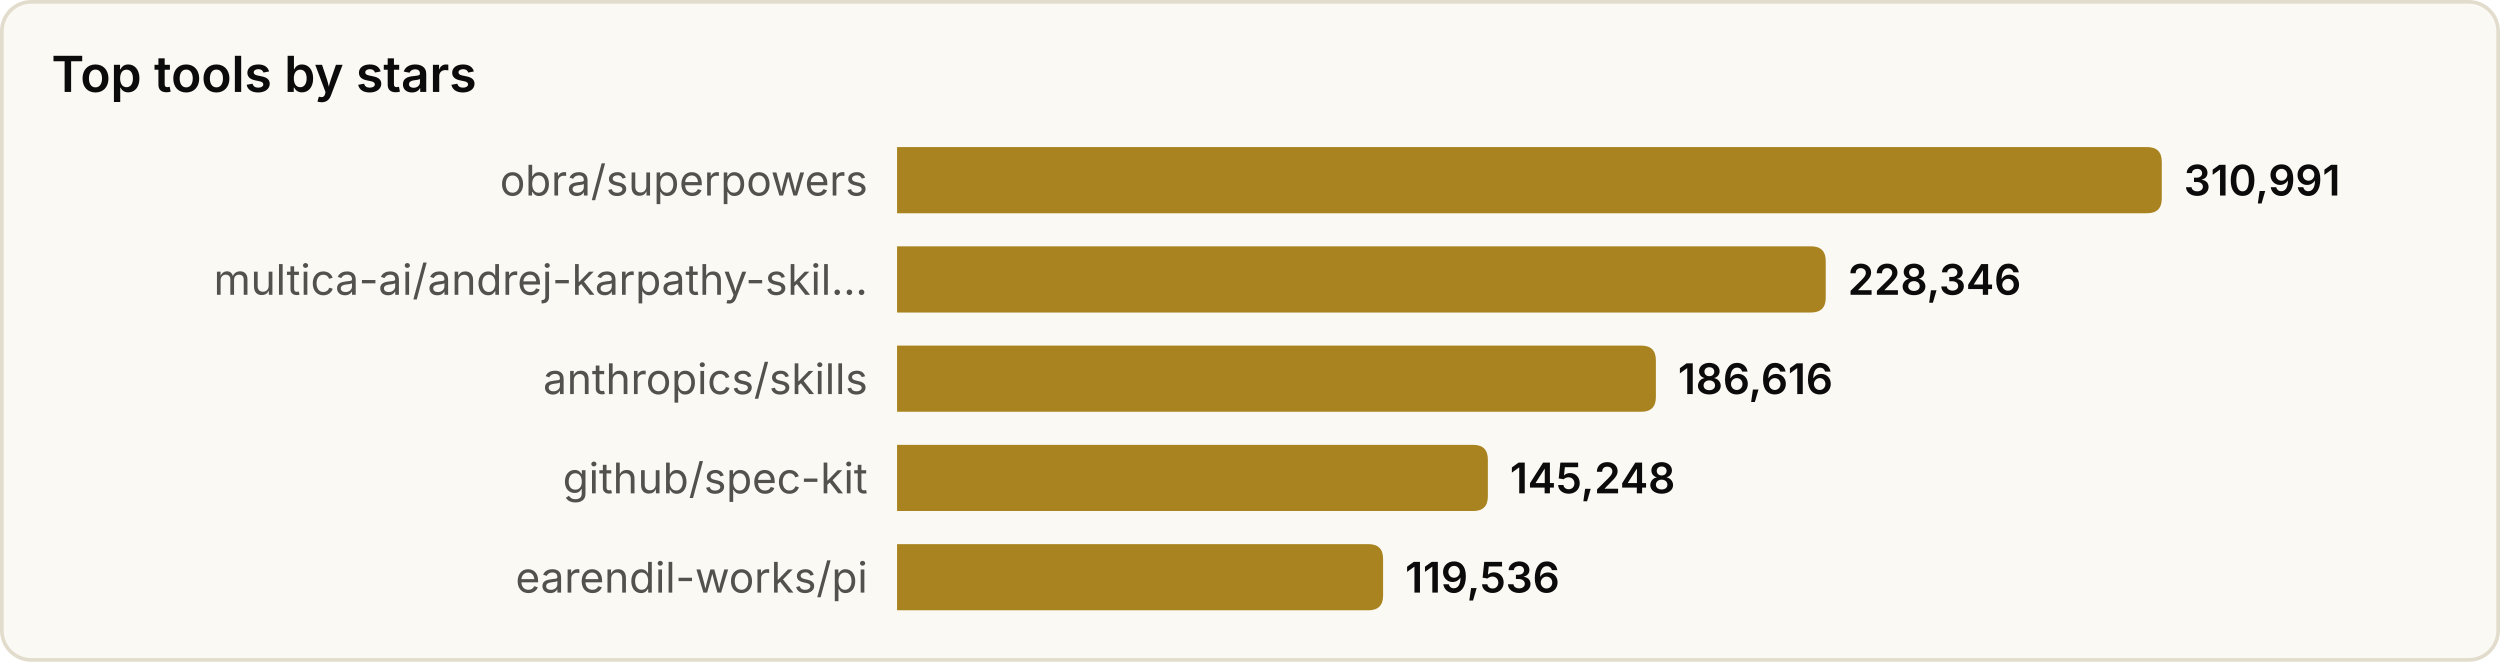
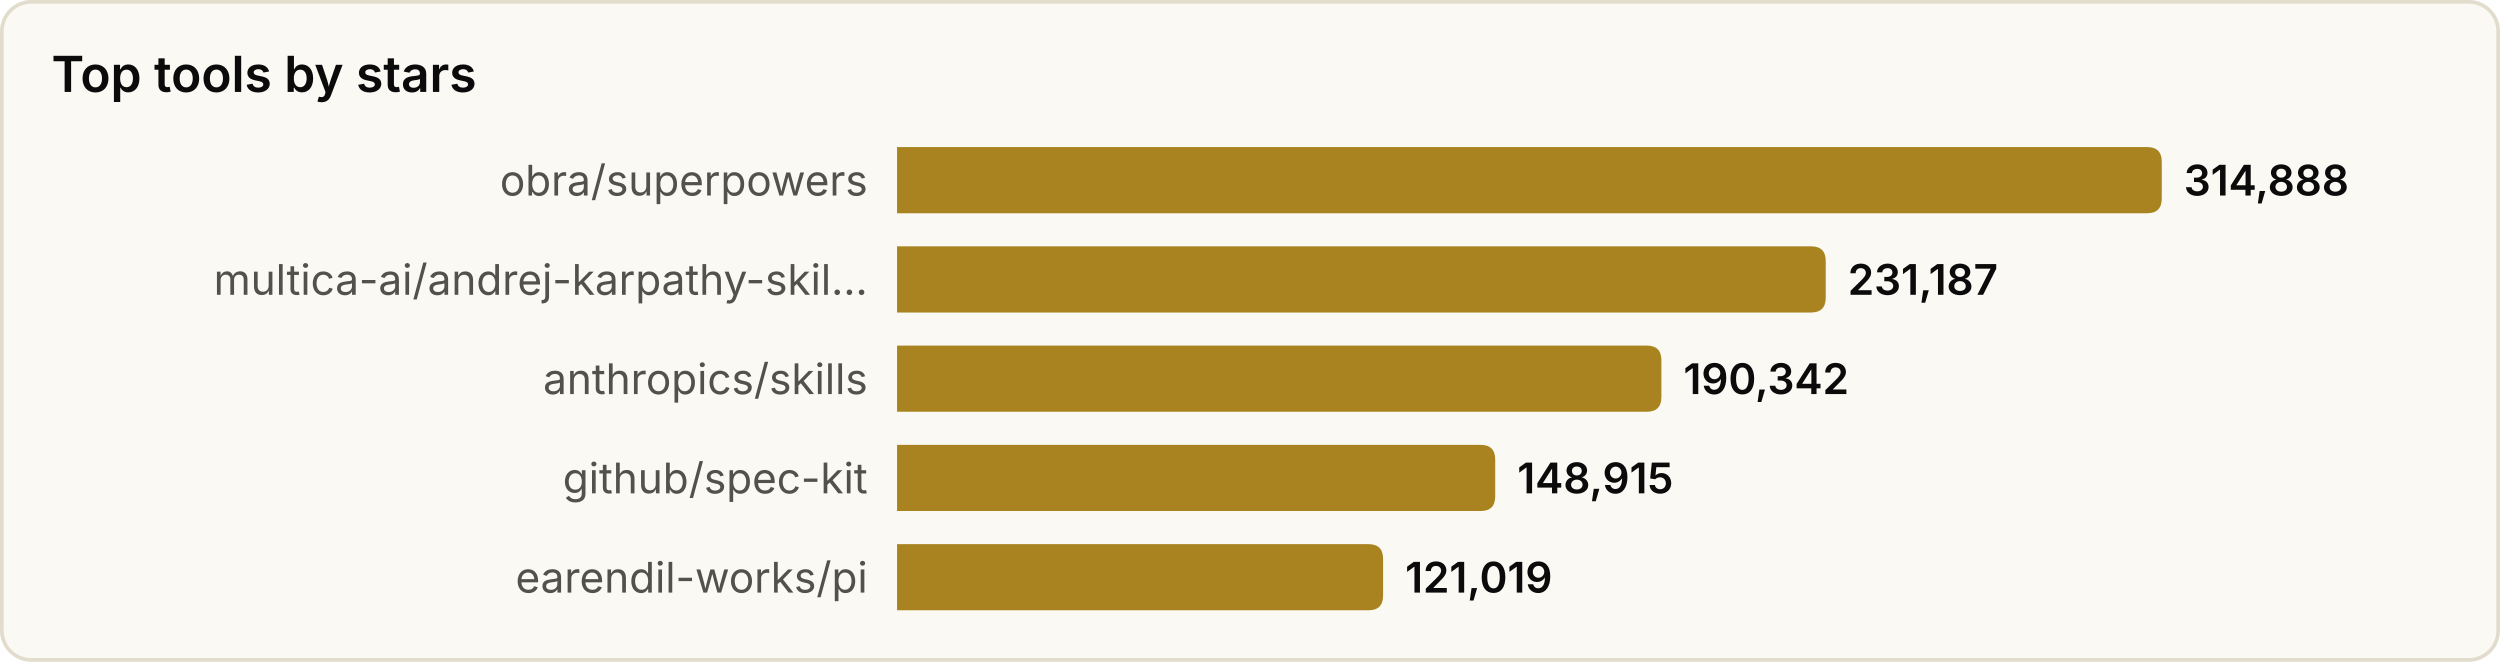
<svg xmlns="http://www.w3.org/2000/svg" width="680" height="180" viewBox="0 0 680 180" role="img" aria-label="Top tools by stars">
  <style>
text{font-family:system-ui,-apple-system,'Segoe UI',sans-serif}
.srf{fill:#fbf9f3;stroke:#e2dccd}.ttl{fill:#0b0b0b;font-size:13.5px;font-weight:600}
.lbl{fill:#52514e;font-size:11.5px}.val{fill:#0b0b0b;font-size:11.5px;font-weight:600}
.bar{fill:#a8831f}
@media(prefers-color-scheme:dark){
.srf{fill:#131826;stroke:#2a3145}.ttl{fill:#f2eee4}
.lbl{fill:#a9a69c}.val{fill:#f2eee4}.bar{fill:#d9b04a}
}
</style>
  <rect x="0.5" y="0.5" width="679" height="179" rx="8" class="srf" />
  <text x="14" y="25" class="ttl">Top tools by stars</text>
  <text x="236" y="49.0" class="lbl" text-anchor="end" dominant-baseline="central">obra/superpowers</text>
  <path d="M244,40 h340.0 q4,0 4,4 v10 q0,4 -4,4 h-340.0 z" class="bar" />
-   <text x="594.0" y="49.0" class="val" dominant-baseline="central">310,991</text>
+   <text x="594.0" y="49.0" class="val" dominant-baseline="central">314,888</text>
  <text x="236" y="76.0" class="lbl" text-anchor="end" dominant-baseline="central">multica-ai/andrej-karpathy-skil…</text>
  <path d="M244,67 h248.6 q4,0 4,4 v10 q0,4 -4,4 h-248.6 z" class="bar" />
-   <text x="502.6" y="76.0" class="val" dominant-baseline="central">228,346</text>
+   <text x="502.6" y="76.0" class="val" dominant-baseline="central">231,187</text>
  <text x="236" y="103.0" class="lbl" text-anchor="end" dominant-baseline="central">anthropics/skills</text>
-   <path d="M244,94 h202.4 q4,0 4,4 v10 q0,4 -4,4 h-202.4 z" class="bar" />
-   <text x="456.4" y="103.0" class="val" dominant-baseline="central">186,616</text>
+   <path d="M244,94 h203.9 q4,0 4,4 v10 q0,4 -4,4 h-203.9 z" class="bar" />
+   <text x="457.9" y="103.0" class="val" dominant-baseline="central">190,342</text>
  <text x="236" y="130.0" class="lbl" text-anchor="end" dominant-baseline="central">github/spec-kit</text>
-   <path d="M244,121 h156.7 q4,0 4,4 v10 q0,4 -4,4 h-156.7 z" class="bar" />
-   <text x="410.7" y="130.0" class="val" dominant-baseline="central">145,248</text>
+   <path d="M244,121 h158.7 q4,0 4,4 v10 q0,4 -4,4 h-158.7 z" class="bar" />
+   <text x="412.7" y="130.0" class="val" dominant-baseline="central">148,915</text>
  <text x="236" y="157.0" class="lbl" text-anchor="end" dominant-baseline="central">earendil-works/pi</text>
  <path d="M244,148 h128.2 q4,0 4,4 v10 q0,4 -4,4 h-128.2 z" class="bar" />
-   <text x="382.2" y="157.0" class="val" dominant-baseline="central">119,536</text>
+   <text x="382.2" y="157.0" class="val" dominant-baseline="central">121,019</text>
</svg>
